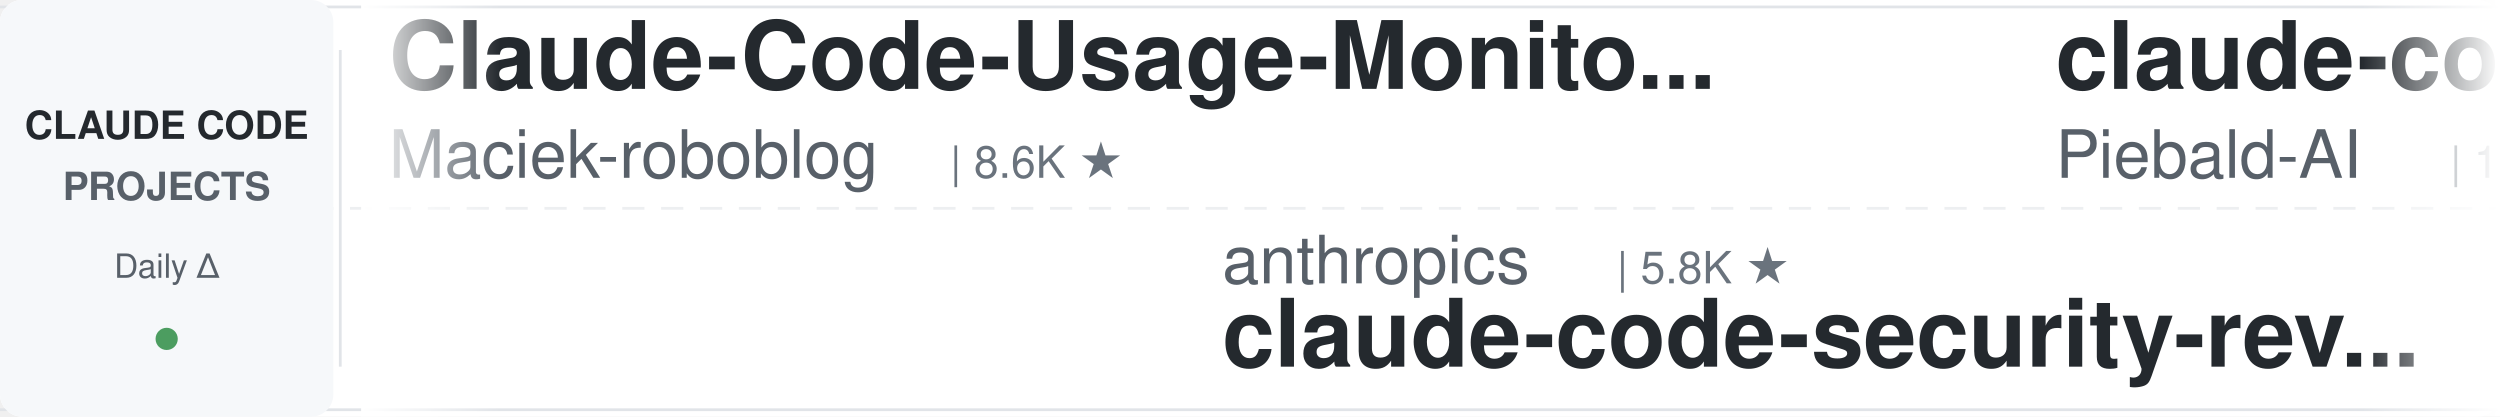
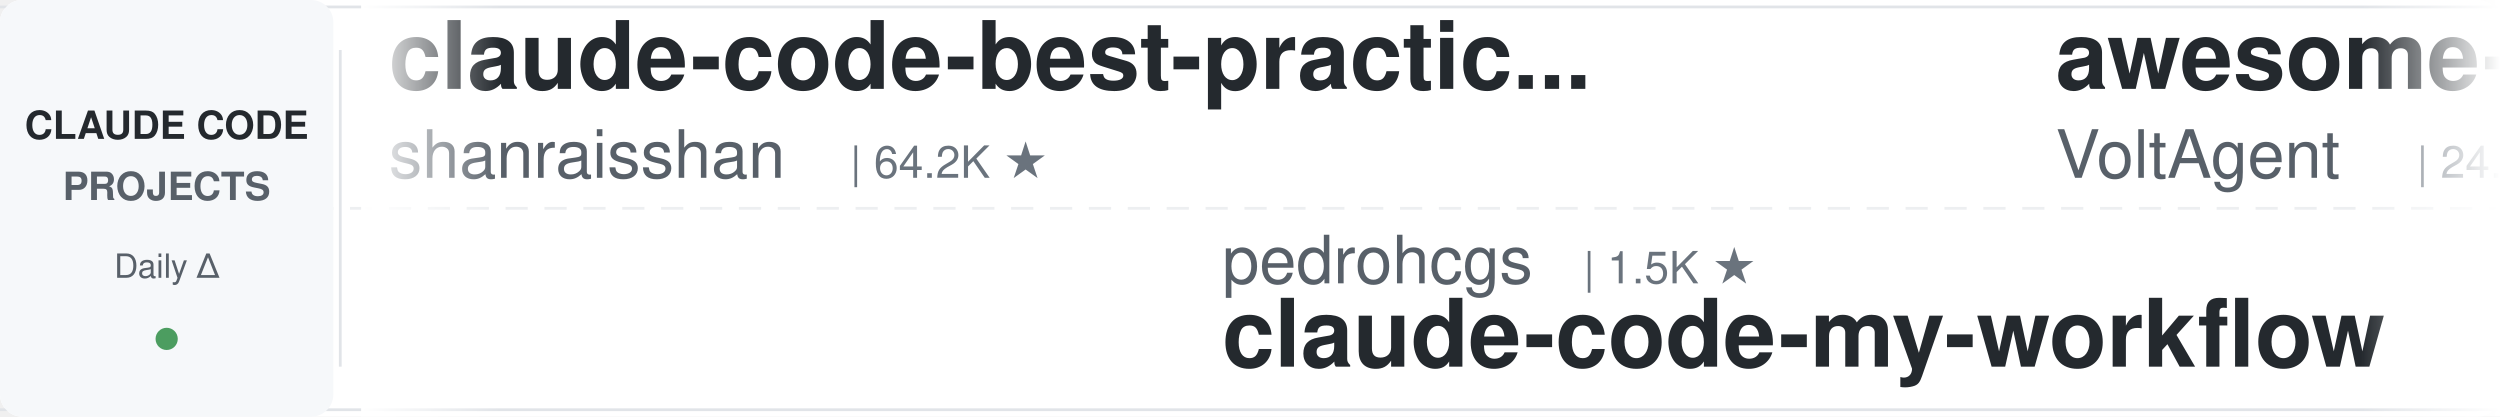
<svg xmlns="http://www.w3.org/2000/svg" width="900" height="150">
  <defs>
    <linearGradient id="leftFade" x1="0%" y1="0%" x2="100%" y2="0%">
      <stop offset="0%" style="stop-color:#ffffff;stop-opacity:1" />
      <stop offset="100%" style="stop-color:#ffffff;stop-opacity:0" />
    </linearGradient>
    <linearGradient id="rightFade" x1="0%" y1="0%" x2="100%" y2="0%">
      <stop offset="0%" style="stop-color:#ffffff;stop-opacity:0" />
      <stop offset="100%" style="stop-color:#ffffff;stop-opacity:1" />
    </linearGradient>
  </defs>
  <rect width="900" height="150" fill="#ffffff" rx="8" />
  <rect x="0" y="2" width="900" height="1" fill="#e1e4e8" />
  <rect x="0" y="147" width="900" height="1" fill="#e1e4e8" />
  <line x1="0" y1="75" x2="900" y2="75" stroke="#e1e4e8" stroke-width="1" stroke-dasharray="8 6" opacity="0.6" />
  <rect x="0" y="0" width="120" height="150" fill="#f6f8fa" rx="8" />
  <text x="60" y="50" font-family="-apple-system, BlinkMacSystemFont, 'Segoe UI', Helvetica, Arial, sans-serif" font-size="14" font-weight="600" fill="#24292e" text-anchor="middle">CLAUDE CODE</text>
  <text x="60" y="72" font-family="-apple-system, BlinkMacSystemFont, 'Segoe UI', Helvetica, Arial, sans-serif" font-size="14" font-weight="600" fill="#586069" text-anchor="middle">PROJECTS</text>
  <text x="60" y="100" font-family="-apple-system, BlinkMacSystemFont, 'Segoe UI', Helvetica, Arial, sans-serif" font-size="12" font-weight="500" fill="#586069" text-anchor="middle">Daily Δ</text>
  <circle cx="60" cy="122" r="4" fill="#22863a" opacity="0.8" />
  <rect x="122" y="18" width="1" height="114" fill="#e1e4e8" />
  <clipPath id="tickerClip">
    <rect x="130" y="0" width="770" height="150" />
  </clipPath>
  <g clip-path="url(#tickerClip)">
    <g id="tickerItems">
      <animateTransform attributeName="transform" attributeType="XML" type="translate" from="0 0" to="-3000 0" dur="54s" repeatCount="indefinite" />
      <g transform="translate(0, 0)">
-         <text x="140" y="32" font-family="-apple-system, BlinkMacSystemFont, 'Segoe UI', Helvetica, Arial, sans-serif" font-size="34" font-weight="600" fill="#24292e">Claude-Code-Usage-Monito...</text>
-         <text x="140" y="64" font-family="-apple-system, BlinkMacSystemFont, 'Segoe UI', Helvetica, Arial, sans-serif" font-size="24" font-weight="400" fill="#586069">Maciek-roboblog</text>
-         <text x="342" y="64" font-family="-apple-system, BlinkMacSystemFont, 'Segoe UI', Helvetica, Arial, sans-serif" font-size="16" font-weight="500" fill="#6a737d">| 8.6K ★</text>
+         <text x="140" y="32" font-family="-apple-system, BlinkMacSystemFont, 'Segoe UI', Helvetica, Arial, sans-serif" font-size="34" font-weight="600" fill="#24292e">claude-code-best-practic...</text>
+         <text x="140" y="64" font-family="-apple-system, BlinkMacSystemFont, 'Segoe UI', Helvetica, Arial, sans-serif" font-size="24" font-weight="400" fill="#586069">shanraisshan</text>
+         <text x="306" y="64" font-family="-apple-system, BlinkMacSystemFont, 'Segoe UI', Helvetica, Arial, sans-serif" font-size="16" font-weight="500" fill="#6a737d">| 64.2K ★</text>
      </g>
      <g transform="translate(300, 0)">
-         <text x="140" y="102" font-family="-apple-system, BlinkMacSystemFont, 'Segoe UI', Helvetica, Arial, sans-serif" font-size="24" font-weight="400" fill="#586069">anthropics</text>
-         <text x="282" y="102" font-family="-apple-system, BlinkMacSystemFont, 'Segoe UI', Helvetica, Arial, sans-serif" font-size="16" font-weight="500" fill="#6a737d">| 5.8K ★</text>
-         <text x="140" y="132" font-family="-apple-system, BlinkMacSystemFont, 'Segoe UI', Helvetica, Arial, sans-serif" font-size="34" font-weight="600" fill="#24292e">claude-code-security-rev...</text>
+         <text x="140" y="102" font-family="-apple-system, BlinkMacSystemFont, 'Segoe UI', Helvetica, Arial, sans-serif" font-size="24" font-weight="400" fill="#586069">pedrohcgs</text>
+         <text x="270" y="102" font-family="-apple-system, BlinkMacSystemFont, 'Segoe UI', Helvetica, Arial, sans-serif" font-size="16" font-weight="500" fill="#6a737d">| 1.5K ★</text>
+         <text x="140" y="132" font-family="-apple-system, BlinkMacSystemFont, 'Segoe UI', Helvetica, Arial, sans-serif" font-size="34" font-weight="600" fill="#24292e">claude-code-my-workflow</text>
      </g>
      <g transform="translate(600, 0)">
-         <text x="140" y="32" font-family="-apple-system, BlinkMacSystemFont, 'Segoe UI', Helvetica, Arial, sans-serif" font-size="34" font-weight="600" fill="#24292e">claude-code-system-promp...</text>
-         <text x="140" y="64" font-family="-apple-system, BlinkMacSystemFont, 'Segoe UI', Helvetica, Arial, sans-serif" font-size="24" font-weight="400" fill="#586069">Piebald-AI</text>
-         <text x="282" y="64" font-family="-apple-system, BlinkMacSystemFont, 'Segoe UI', Helvetica, Arial, sans-serif" font-size="16" font-weight="500" fill="#6a737d">| 12.2K ★</text>
+         <text x="140" y="32" font-family="-apple-system, BlinkMacSystemFont, 'Segoe UI', Helvetica, Arial, sans-serif" font-size="34" font-weight="600" fill="#24292e">awesome-claude-code-suba...</text>
+         <text x="140" y="64" font-family="-apple-system, BlinkMacSystemFont, 'Segoe UI', Helvetica, Arial, sans-serif" font-size="24" font-weight="400" fill="#586069">VoltAgent</text>
+         <text x="270" y="64" font-family="-apple-system, BlinkMacSystemFont, 'Segoe UI', Helvetica, Arial, sans-serif" font-size="16" font-weight="500" fill="#6a737d">| 24.2K ★</text>
      </g>
      <g transform="translate(900, 0)">
-         <text x="140" y="102" font-family="-apple-system, BlinkMacSystemFont, 'Segoe UI', Helvetica, Arial, sans-serif" font-size="24" font-weight="400" fill="#586069">disler</text>
-         <text x="234" y="102" font-family="-apple-system, BlinkMacSystemFont, 'Segoe UI', Helvetica, Arial, sans-serif" font-size="16" font-weight="500" fill="#6a737d">| 1.6K ★</text>
-         <text x="140" y="132" font-family="-apple-system, BlinkMacSystemFont, 'Segoe UI', Helvetica, Arial, sans-serif" font-size="34" font-weight="600" fill="#24292e">pi-vs-claude-code</text>
+         <text x="140" y="102" font-family="-apple-system, BlinkMacSystemFont, 'Segoe UI', Helvetica, Arial, sans-serif" font-size="24" font-weight="400" fill="#586069">Piebald-AI</text>
+         <text x="282" y="102" font-family="-apple-system, BlinkMacSystemFont, 'Segoe UI', Helvetica, Arial, sans-serif" font-size="16" font-weight="500" fill="#6a737d">| 12.2K ★</text>
+         <text x="140" y="132" font-family="-apple-system, BlinkMacSystemFont, 'Segoe UI', Helvetica, Arial, sans-serif" font-size="34" font-weight="600" fill="#24292e">claude-code-system-promp...</text>
      </g>
      <g transform="translate(1200, 0)">
-         <text x="140" y="32" font-family="-apple-system, BlinkMacSystemFont, 'Segoe UI', Helvetica, Arial, sans-serif" font-size="34" font-weight="600" fill="#24292e">claude-howto</text>
-         <text x="140" y="64" font-family="-apple-system, BlinkMacSystemFont, 'Segoe UI', Helvetica, Arial, sans-serif" font-size="24" font-weight="400" fill="#586069">luongnv89</text>
-         <text x="270" y="64" font-family="-apple-system, BlinkMacSystemFont, 'Segoe UI', Helvetica, Arial, sans-serif" font-size="16" font-weight="500" fill="#6a737d">| 40.9K ★</text>
+         <text x="140" y="32" font-family="-apple-system, BlinkMacSystemFont, 'Segoe UI', Helvetica, Arial, sans-serif" font-size="34" font-weight="600" fill="#24292e">Auto-claude-code-researc...</text>
+         <text x="140" y="64" font-family="-apple-system, BlinkMacSystemFont, 'Segoe UI', Helvetica, Arial, sans-serif" font-size="24" font-weight="400" fill="#586069">wanshuiyin</text>
+         <text x="282" y="64" font-family="-apple-system, BlinkMacSystemFont, 'Segoe UI', Helvetica, Arial, sans-serif" font-size="16" font-weight="500" fill="#6a737d">| 14.4K ★</text>
      </g>
      <g transform="translate(1500, 0)">
-         <text x="140" y="102" font-family="-apple-system, BlinkMacSystemFont, 'Segoe UI', Helvetica, Arial, sans-serif" font-size="24" font-weight="400" fill="#586069">https-deeplearning-ai</text>
-         <text x="414" y="102" font-family="-apple-system, BlinkMacSystemFont, 'Segoe UI', Helvetica, Arial, sans-serif" font-size="16" font-weight="500" fill="#6a737d">| 539 ★</text>
-         <text x="140" y="132" font-family="-apple-system, BlinkMacSystemFont, 'Segoe UI', Helvetica, Arial, sans-serif" font-size="34" font-weight="600" fill="#24292e">sc-claude-code-files</text>
+         <text x="140" y="102" font-family="-apple-system, BlinkMacSystemFont, 'Segoe UI', Helvetica, Arial, sans-serif" font-size="24" font-weight="400" fill="#586069">jqueryscript</text>
+         <text x="306" y="102" font-family="-apple-system, BlinkMacSystemFont, 'Segoe UI', Helvetica, Arial, sans-serif" font-size="16" font-weight="500" fill="#6a737d">| 492 ★</text>
+         <text x="140" y="132" font-family="-apple-system, BlinkMacSystemFont, 'Segoe UI', Helvetica, Arial, sans-serif" font-size="34" font-weight="600" fill="#24292e">awesome-claude-code</text>
      </g>
      <g transform="translate(1800, 0)">
-         <text x="140" y="32" font-family="-apple-system, BlinkMacSystemFont, 'Segoe UI', Helvetica, Arial, sans-serif" font-size="34" font-weight="600" fill="#24292e">claude-skills</text>
-         <text x="140" y="64" font-family="-apple-system, BlinkMacSystemFont, 'Segoe UI', Helvetica, Arial, sans-serif" font-size="24" font-weight="400" fill="#586069">alirezarezvani</text>
-         <text x="330" y="64" font-family="-apple-system, BlinkMacSystemFont, 'Segoe UI', Helvetica, Arial, sans-serif" font-size="16" font-weight="500" fill="#6a737d">| 24.1K ★</text>
+         <text x="140" y="32" font-family="-apple-system, BlinkMacSystemFont, 'Segoe UI', Helvetica, Arial, sans-serif" font-size="34" font-weight="600" fill="#24292e">claude-code-rust</text>
+         <text x="140" y="64" font-family="-apple-system, BlinkMacSystemFont, 'Segoe UI', Helvetica, Arial, sans-serif" font-size="24" font-weight="400" fill="#586069">lorryjovens-hub</text>
+         <text x="342" y="64" font-family="-apple-system, BlinkMacSystemFont, 'Segoe UI', Helvetica, Arial, sans-serif" font-size="16" font-weight="500" fill="#6a737d">| 1.7K ★</text>
      </g>
      <g transform="translate(2100, 0)">
-         <text x="140" y="102" font-family="-apple-system, BlinkMacSystemFont, 'Segoe UI', Helvetica, Arial, sans-serif" font-size="24" font-weight="400" fill="#586069">zebbern</text>
-         <text x="246" y="102" font-family="-apple-system, BlinkMacSystemFont, 'Segoe UI', Helvetica, Arial, sans-serif" font-size="16" font-weight="500" fill="#6a737d">| 4.5K ★</text>
-         <text x="140" y="132" font-family="-apple-system, BlinkMacSystemFont, 'Segoe UI', Helvetica, Arial, sans-serif" font-size="34" font-weight="600" fill="#24292e">claude-code-guide</text>
+         <text x="140" y="102" font-family="-apple-system, BlinkMacSystemFont, 'Segoe UI', Helvetica, Arial, sans-serif" font-size="24" font-weight="400" fill="#586069">JrCx7scC</text>
+         <text x="258" y="102" font-family="-apple-system, BlinkMacSystemFont, 'Segoe UI', Helvetica, Arial, sans-serif" font-size="16" font-weight="500" fill="#6a737d">| 373 ★</text>
+         <text x="140" y="132" font-family="-apple-system, BlinkMacSystemFont, 'Segoe UI', Helvetica, Arial, sans-serif" font-size="34" font-weight="600" fill="#24292e">claude-code-source</text>
      </g>
      <g transform="translate(2400, 0)">
-         <text x="140" y="32" font-family="-apple-system, BlinkMacSystemFont, 'Segoe UI', Helvetica, Arial, sans-serif" font-size="34" font-weight="600" fill="#24292e">claude-code-cheat-sheet</text>
-         <text x="140" y="64" font-family="-apple-system, BlinkMacSystemFont, 'Segoe UI', Helvetica, Arial, sans-serif" font-size="24" font-weight="400" fill="#586069">Njengah</text>
-         <text x="246" y="64" font-family="-apple-system, BlinkMacSystemFont, 'Segoe UI', Helvetica, Arial, sans-serif" font-size="16" font-weight="500" fill="#6a737d">| 1.9K ★</text>
+         <text x="140" y="32" font-family="-apple-system, BlinkMacSystemFont, 'Segoe UI', Helvetica, Arial, sans-serif" font-size="34" font-weight="600" fill="#24292e">claude-code-security-rev...</text>
+         <text x="140" y="64" font-family="-apple-system, BlinkMacSystemFont, 'Segoe UI', Helvetica, Arial, sans-serif" font-size="24" font-weight="400" fill="#586069">anthropics</text>
+         <text x="282" y="64" font-family="-apple-system, BlinkMacSystemFont, 'Segoe UI', Helvetica, Arial, sans-serif" font-size="16" font-weight="500" fill="#6a737d">| 5.8K ★</text>
      </g>
      <g transform="translate(2700, 0)">
-         <text x="140" y="102" font-family="-apple-system, BlinkMacSystemFont, 'Segoe UI', Helvetica, Arial, sans-serif" font-size="24" font-weight="400" fill="#586069">repowise-dev</text>
-         <text x="306" y="102" font-family="-apple-system, BlinkMacSystemFont, 'Segoe UI', Helvetica, Arial, sans-serif" font-size="16" font-weight="500" fill="#6a737d">| 1.2K ★</text>
-         <text x="140" y="132" font-family="-apple-system, BlinkMacSystemFont, 'Segoe UI', Helvetica, Arial, sans-serif" font-size="34" font-weight="600" fill="#24292e">claude-code-prompts</text>
+         <text x="140" y="102" font-family="-apple-system, BlinkMacSystemFont, 'Segoe UI', Helvetica, Arial, sans-serif" font-size="24" font-weight="400" fill="#586069">centminmod</text>
+         <text x="282" y="102" font-family="-apple-system, BlinkMacSystemFont, 'Segoe UI', Helvetica, Arial, sans-serif" font-size="16" font-weight="500" fill="#6a737d">| 2.6K ★</text>
+         <text x="140" y="132" font-family="-apple-system, BlinkMacSystemFont, 'Segoe UI', Helvetica, Arial, sans-serif" font-size="34" font-weight="600" fill="#24292e">my-claude-code-setup</text>
      </g>
      <g transform="translate(3000, 0)">
-         <text x="140" y="32" font-family="-apple-system, BlinkMacSystemFont, 'Segoe UI', Helvetica, Arial, sans-serif" font-size="34" font-weight="600" fill="#24292e">Claude-Code-Usage-Monito...</text>
-         <text x="140" y="64" font-family="-apple-system, BlinkMacSystemFont, 'Segoe UI', Helvetica, Arial, sans-serif" font-size="24" font-weight="400" fill="#586069">Maciek-roboblog</text>
-         <text x="342" y="64" font-family="-apple-system, BlinkMacSystemFont, 'Segoe UI', Helvetica, Arial, sans-serif" font-size="16" font-weight="500" fill="#6a737d">| 8.6K ★</text>
+         <text x="140" y="32" font-family="-apple-system, BlinkMacSystemFont, 'Segoe UI', Helvetica, Arial, sans-serif" font-size="34" font-weight="600" fill="#24292e">claude-code-best-practic...</text>
+         <text x="140" y="64" font-family="-apple-system, BlinkMacSystemFont, 'Segoe UI', Helvetica, Arial, sans-serif" font-size="24" font-weight="400" fill="#586069">shanraisshan</text>
+         <text x="306" y="64" font-family="-apple-system, BlinkMacSystemFont, 'Segoe UI', Helvetica, Arial, sans-serif" font-size="16" font-weight="500" fill="#6a737d">| 64.2K ★</text>
      </g>
      <g transform="translate(3300, 0)">
-         <text x="140" y="102" font-family="-apple-system, BlinkMacSystemFont, 'Segoe UI', Helvetica, Arial, sans-serif" font-size="24" font-weight="400" fill="#586069">anthropics</text>
-         <text x="282" y="102" font-family="-apple-system, BlinkMacSystemFont, 'Segoe UI', Helvetica, Arial, sans-serif" font-size="16" font-weight="500" fill="#6a737d">| 5.8K ★</text>
-         <text x="140" y="132" font-family="-apple-system, BlinkMacSystemFont, 'Segoe UI', Helvetica, Arial, sans-serif" font-size="34" font-weight="600" fill="#24292e">claude-code-security-rev...</text>
+         <text x="140" y="102" font-family="-apple-system, BlinkMacSystemFont, 'Segoe UI', Helvetica, Arial, sans-serif" font-size="24" font-weight="400" fill="#586069">pedrohcgs</text>
+         <text x="270" y="102" font-family="-apple-system, BlinkMacSystemFont, 'Segoe UI', Helvetica, Arial, sans-serif" font-size="16" font-weight="500" fill="#6a737d">| 1.5K ★</text>
+         <text x="140" y="132" font-family="-apple-system, BlinkMacSystemFont, 'Segoe UI', Helvetica, Arial, sans-serif" font-size="34" font-weight="600" fill="#24292e">claude-code-my-workflow</text>
      </g>
      <g transform="translate(3600, 0)">
-         <text x="140" y="32" font-family="-apple-system, BlinkMacSystemFont, 'Segoe UI', Helvetica, Arial, sans-serif" font-size="34" font-weight="600" fill="#24292e">claude-code-system-promp...</text>
-         <text x="140" y="64" font-family="-apple-system, BlinkMacSystemFont, 'Segoe UI', Helvetica, Arial, sans-serif" font-size="24" font-weight="400" fill="#586069">Piebald-AI</text>
-         <text x="282" y="64" font-family="-apple-system, BlinkMacSystemFont, 'Segoe UI', Helvetica, Arial, sans-serif" font-size="16" font-weight="500" fill="#6a737d">| 12.2K ★</text>
+         <text x="140" y="32" font-family="-apple-system, BlinkMacSystemFont, 'Segoe UI', Helvetica, Arial, sans-serif" font-size="34" font-weight="600" fill="#24292e">awesome-claude-code-suba...</text>
+         <text x="140" y="64" font-family="-apple-system, BlinkMacSystemFont, 'Segoe UI', Helvetica, Arial, sans-serif" font-size="24" font-weight="400" fill="#586069">VoltAgent</text>
+         <text x="270" y="64" font-family="-apple-system, BlinkMacSystemFont, 'Segoe UI', Helvetica, Arial, sans-serif" font-size="16" font-weight="500" fill="#6a737d">| 24.2K ★</text>
      </g>
      <g transform="translate(3900, 0)">
-         <text x="140" y="102" font-family="-apple-system, BlinkMacSystemFont, 'Segoe UI', Helvetica, Arial, sans-serif" font-size="24" font-weight="400" fill="#586069">disler</text>
-         <text x="234" y="102" font-family="-apple-system, BlinkMacSystemFont, 'Segoe UI', Helvetica, Arial, sans-serif" font-size="16" font-weight="500" fill="#6a737d">| 1.6K ★</text>
-         <text x="140" y="132" font-family="-apple-system, BlinkMacSystemFont, 'Segoe UI', Helvetica, Arial, sans-serif" font-size="34" font-weight="600" fill="#24292e">pi-vs-claude-code</text>
+         <text x="140" y="102" font-family="-apple-system, BlinkMacSystemFont, 'Segoe UI', Helvetica, Arial, sans-serif" font-size="24" font-weight="400" fill="#586069">Piebald-AI</text>
+         <text x="282" y="102" font-family="-apple-system, BlinkMacSystemFont, 'Segoe UI', Helvetica, Arial, sans-serif" font-size="16" font-weight="500" fill="#6a737d">| 12.2K ★</text>
+         <text x="140" y="132" font-family="-apple-system, BlinkMacSystemFont, 'Segoe UI', Helvetica, Arial, sans-serif" font-size="34" font-weight="600" fill="#24292e">claude-code-system-promp...</text>
      </g>
    </g>
  </g>
  <rect x="130" y="0" width="50" height="150" fill="url(#leftFade)" />
  <rect x="850" y="0" width="50" height="150" fill="url(#rightFade)" />
</svg>
